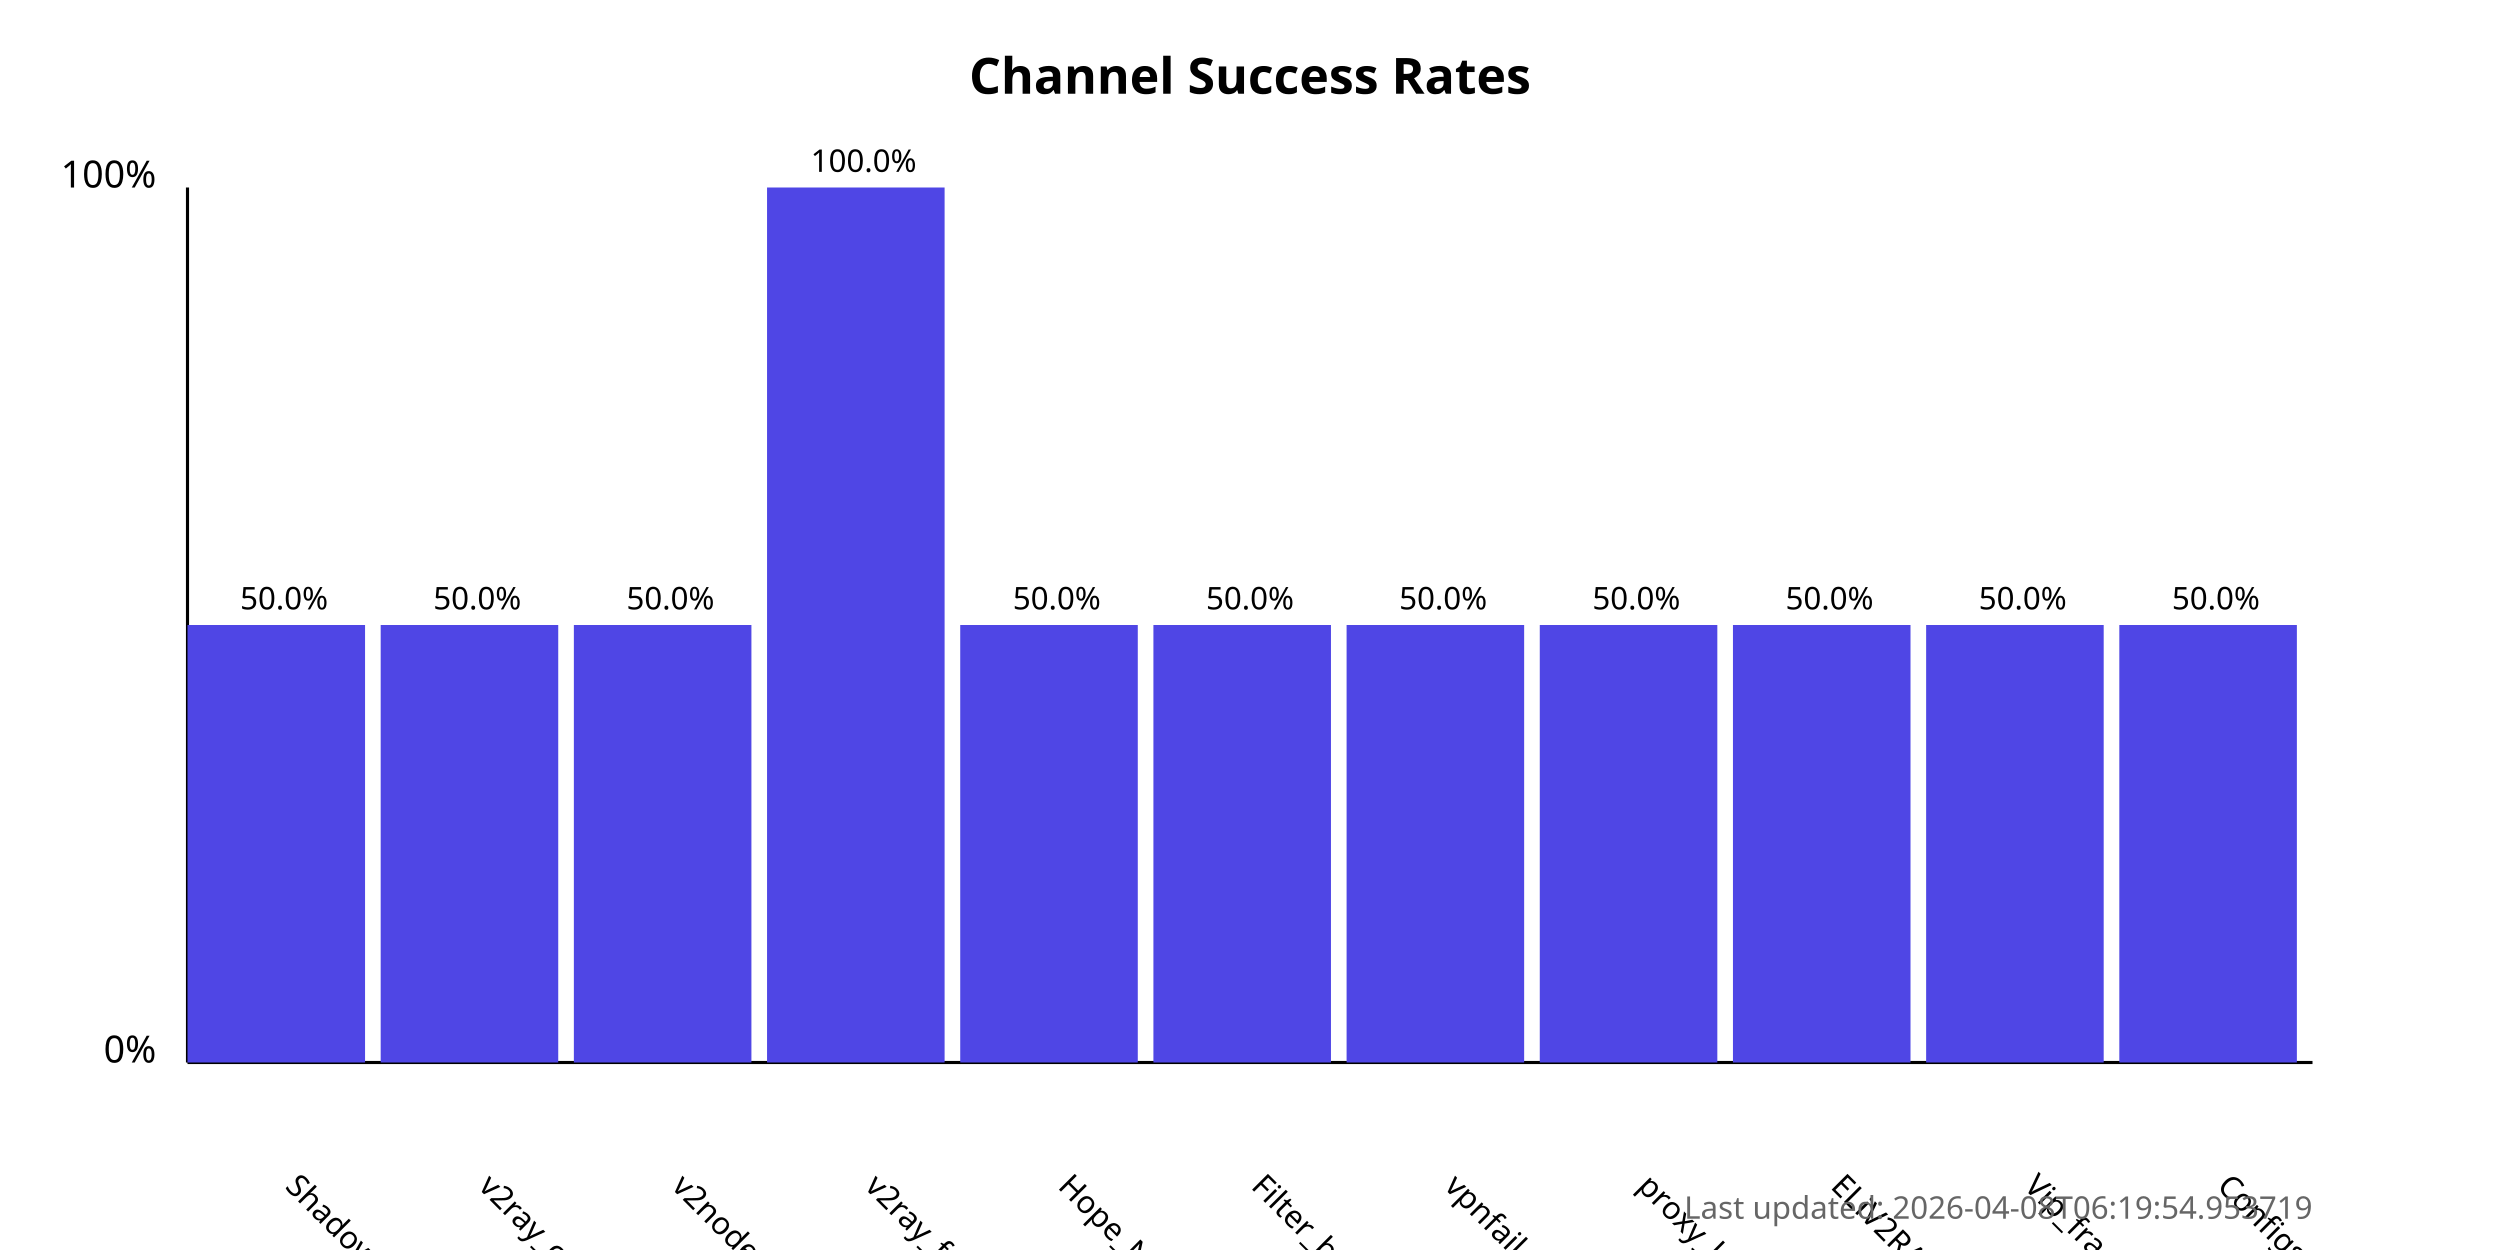
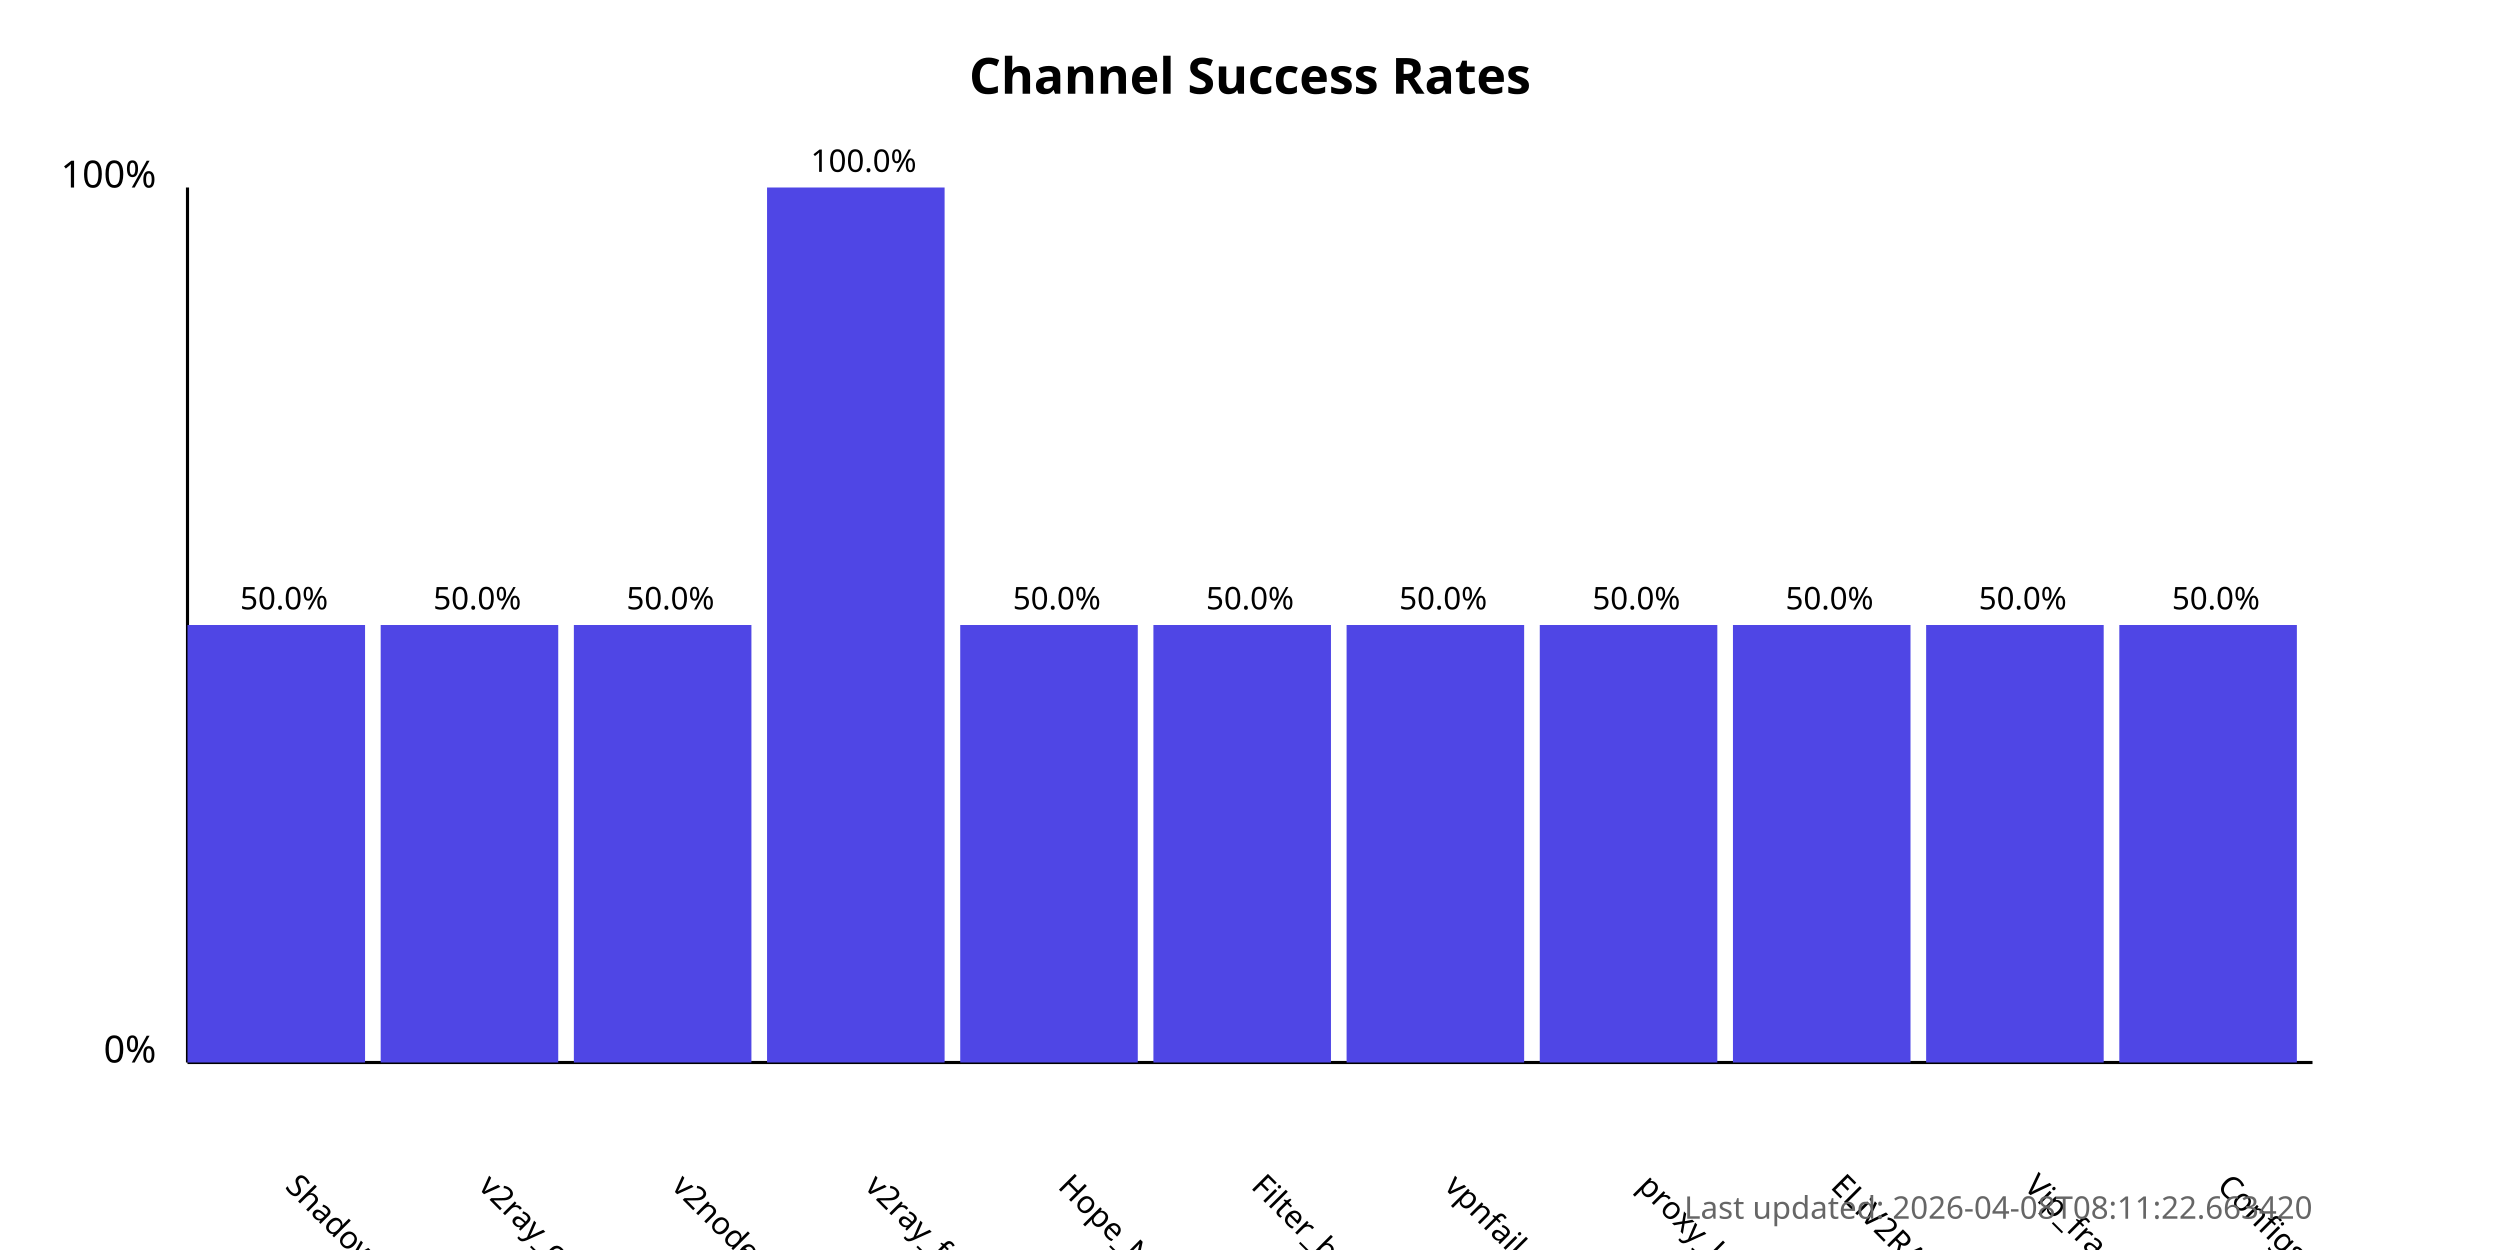
<svg xmlns="http://www.w3.org/2000/svg" width="800" height="400">
  <style>
            .chart-title { font: bold 16px sans-serif; }
            .axis-label { font: 12px sans-serif; }
            .tick-label { font: 10px sans-serif; }
            .bar { fill: #4f46e5; }
            .bar:hover { fill: #6366f1; }
            .timestamp { font: 10px sans-serif; fill: #666; }
        </style>
  <text x="400.0" y="30" text-anchor="middle" class="chart-title">
            Channel Success Rates
        </text>
  <line x1="60" y1="340" x2="60" y2="60" stroke="black" stroke-width="1" />
  <line x1="60" y1="340" x2="740" y2="340" stroke="black" stroke-width="1" />
  <text x="50" y="340" text-anchor="end" class="axis-label">0%</text>
  <text x="50" y="60" text-anchor="end" class="axis-label">100%</text>
  <g>
    <rect x="60" y="200.0" width="56.818" height="140.0" class="bar" />
    <text x="90.909" y="380" transform="rotate(45, 90.90909, 380)" text-anchor="start" class="tick-label">
                ShadowProxy66
            </text>
    <text x="90.909" y="195.0" text-anchor="middle" class="tick-label">
                50.0%
            </text>
  </g>
  <g>
    <rect x="121.818" y="200.0" width="56.818" height="140.0" class="bar" />
    <text x="152.727" y="380" transform="rotate(45, 152.7273, 380)" text-anchor="start" class="tick-label">
                v2ray_configs_pool
            </text>
    <text x="152.727" y="195.0" text-anchor="middle" class="tick-label">
                50.0%
            </text>
  </g>
  <g>
    <rect x="183.636" y="200.0" width="56.818" height="140.0" class="bar" />
    <text x="214.545" y="380" transform="rotate(45, 214.5455, 380)" text-anchor="start" class="tick-label">
                v2nodes
            </text>
    <text x="214.545" y="195.0" text-anchor="middle" class="tick-label">
                50.0%
            </text>
  </g>
  <g>
    <rect x="245.455" y="60.0" width="56.818" height="280.0" class="bar" />
    <text x="276.364" y="380" transform="rotate(45, 276.3636, 380)" text-anchor="start" class="tick-label">
                v2ray_free_conf
            </text>
    <text x="276.364" y="55.0" text-anchor="middle" class="tick-label">
                100.0%
            </text>
  </g>
  <g>
    <rect x="307.273" y="200.0" width="56.818" height="140.0" class="bar" />
    <text x="338.182" y="380" transform="rotate(45, 338.1818, 380)" text-anchor="start" class="tick-label">
                Hope_Net
            </text>
    <text x="338.182" y="195.0" text-anchor="middle" class="tick-label">
                50.0%
            </text>
  </g>
  <g>
    <rect x="369.091" y="200.0" width="56.818" height="140.0" class="bar" />
    <text x="400.0" y="380" transform="rotate(45, 400.0, 380)" text-anchor="start" class="tick-label">
                Filter_breaker
            </text>
    <text x="400.0" y="195.0" text-anchor="middle" class="tick-label">
                50.0%
            </text>
  </g>
  <g>
    <rect x="430.909" y="200.0" width="56.818" height="140.0" class="bar" />
    <text x="461.818" y="380" transform="rotate(45, 461.8182, 380)" text-anchor="start" class="tick-label">
                vpnfail_vless
            </text>
    <text x="461.818" y="195.0" text-anchor="middle" class="tick-label">
                50.0%
            </text>
  </g>
  <g>
    <rect x="492.727" y="200.0" width="56.818" height="140.0" class="bar" />
    <text x="523.636" y="380" transform="rotate(45, 523.6364, 380)" text-anchor="start" class="tick-label">
                proxy_kafee
            </text>
    <text x="523.636" y="195.0" text-anchor="middle" class="tick-label">
                50.0%
            </text>
  </g>
  <g>
    <rect x="554.545" y="200.0" width="56.818" height="140.0" class="bar" />
    <text x="585.455" y="380" transform="rotate(45, 585.4545, 380)" text-anchor="start" class="tick-label">
                ELiV2RAY
            </text>
    <text x="585.455" y="195.0" text-anchor="middle" class="tick-label">
                50.0%
            </text>
  </g>
  <g>
    <rect x="616.364" y="200.0" width="56.818" height="140.0" class="bar" />
    <text x="647.273" y="380" transform="rotate(45, 647.2727, 380)" text-anchor="start" class="tick-label">
                Vip_fragment_v2ray
            </text>
    <text x="647.273" y="195.0" text-anchor="middle" class="tick-label">
                50.0%
            </text>
  </g>
  <g>
    <rect x="678.182" y="200.0" width="56.818" height="140.0" class="bar" />
    <text x="709.091" y="380" transform="rotate(45, 709.0909, 380)" text-anchor="start" class="tick-label">
                ConfigsHubPlus
            </text>
    <text x="709.091" y="195.0" text-anchor="middle" class="tick-label">
                50.0%
            </text>
  </g>
  <text x="740" y="390" text-anchor="end" class="timestamp">
-             Last updated: 2026-04-08T06:19:54.953719
+             Last updated: 2026-04-08T08:11:22.663420
        </text>
</svg>
